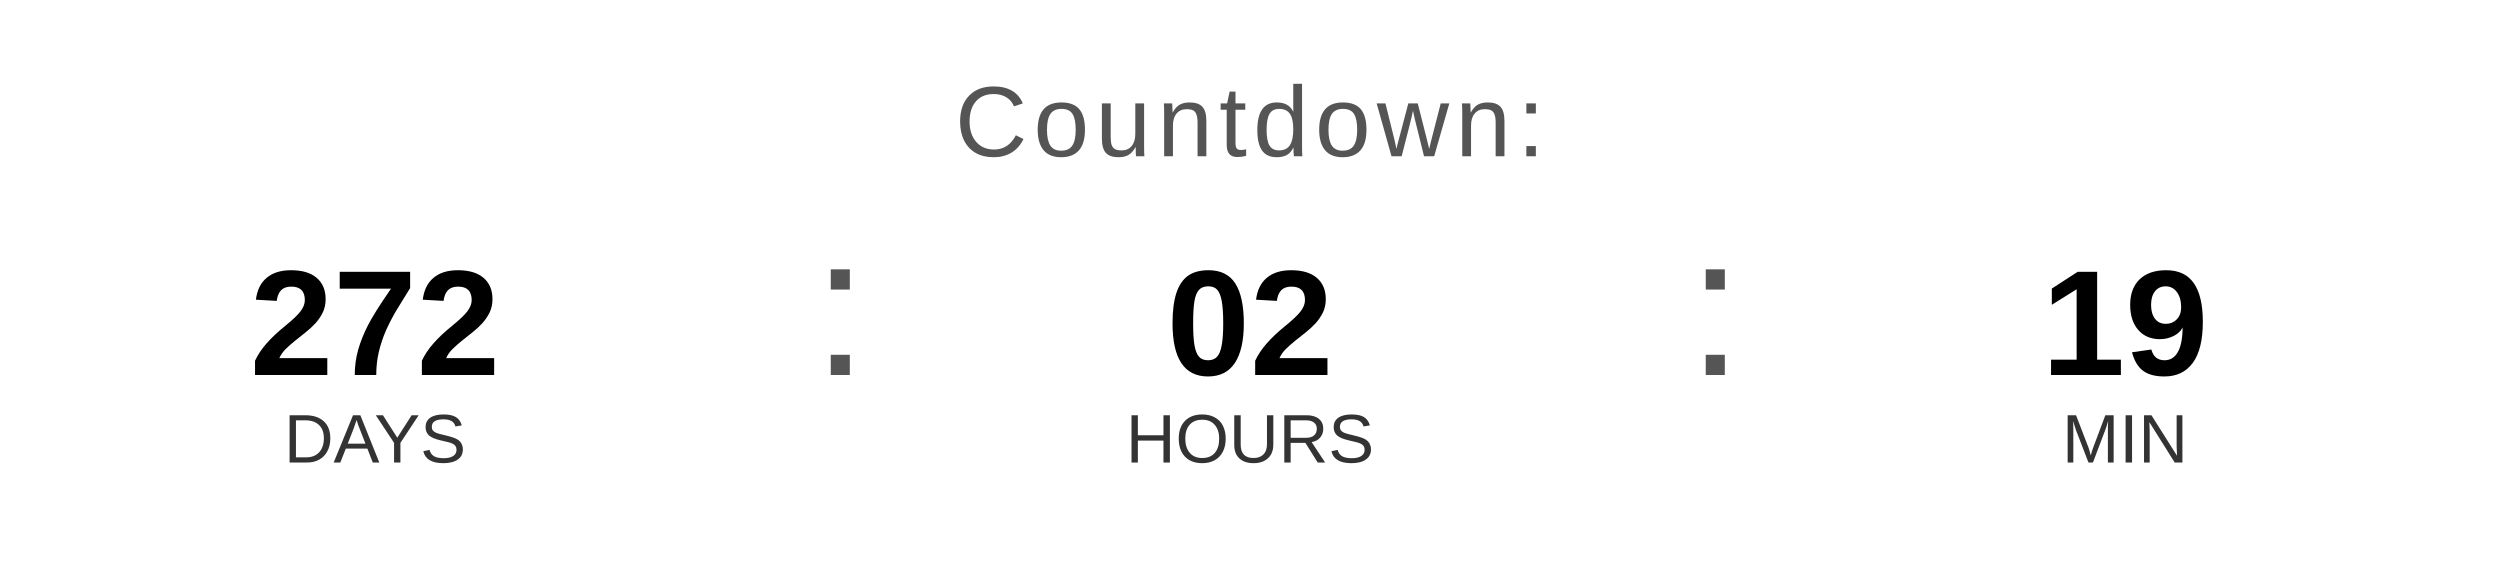
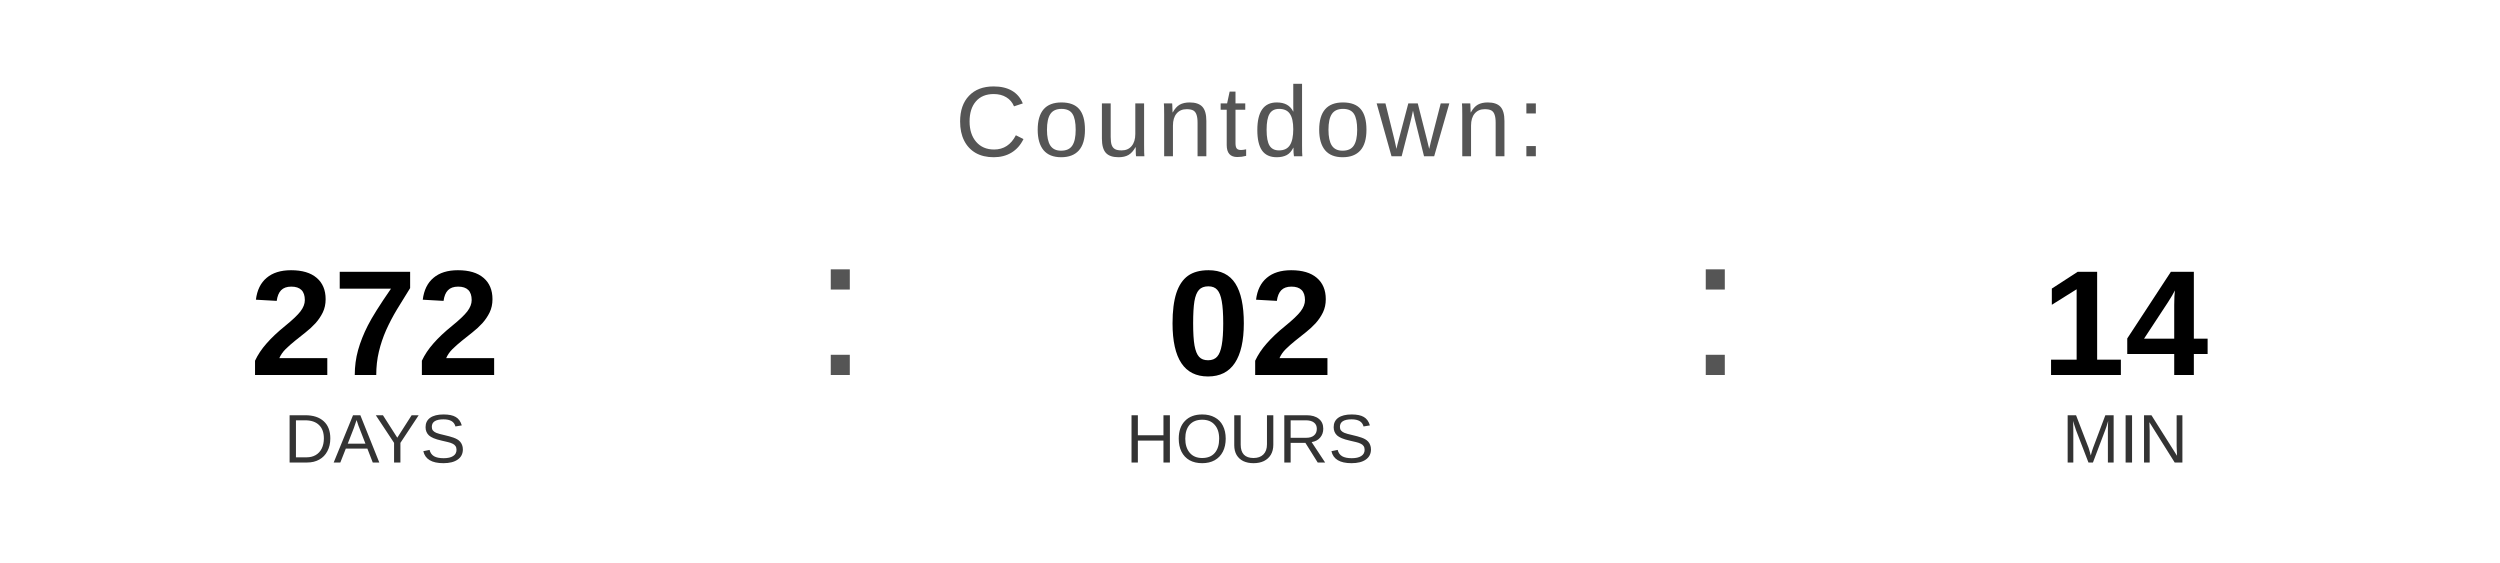
<svg xmlns="http://www.w3.org/2000/svg" width="400" height="90" viewBox="0 0 400 90">
  <text x="200" y="25" font-family="Arial, Helvetica, sans-serif" font-size="16" fill="#555555" text-anchor="middle" letter-spacing="1">
    Countdown:
  </text>
  <text x="60" y="60" font-family="Arial, Helvetica, sans-serif" font-size="24" font-weight="bold" fill="#000000" text-anchor="middle">272</text>
  <text x="60" y="74" font-family="Arial, Helvetica, sans-serif" font-size="11" fill="#333333" text-anchor="middle">DAYS</text>
  <text x="130" y="60" font-family="Arial, sans-serif" font-size="32" fill="#555555">:</text>
  <text x="200" y="60" font-family="Arial, Helvetica, sans-serif" font-size="24" font-weight="bold" fill="#000000" text-anchor="middle">02</text>
  <text x="200" y="74" font-family="Arial, Helvetica, sans-serif" font-size="11" fill="#333333" text-anchor="middle">HOURS</text>
  <text x="270" y="60" font-family="Arial, sans-serif" font-size="32" fill="#555555">:</text>
-   <text x="340" y="60" font-family="Arial, Helvetica, sans-serif" font-size="24" font-weight="bold" fill="#000000" text-anchor="middle">19</text>
+   <text x="340" y="60" font-family="Arial, Helvetica, sans-serif" font-size="24" font-weight="bold" fill="#000000" text-anchor="middle">14</text>
  <text x="340" y="74" font-family="Arial, Helvetica, sans-serif" font-size="11" fill="#333333" text-anchor="middle">MIN</text>
</svg>
